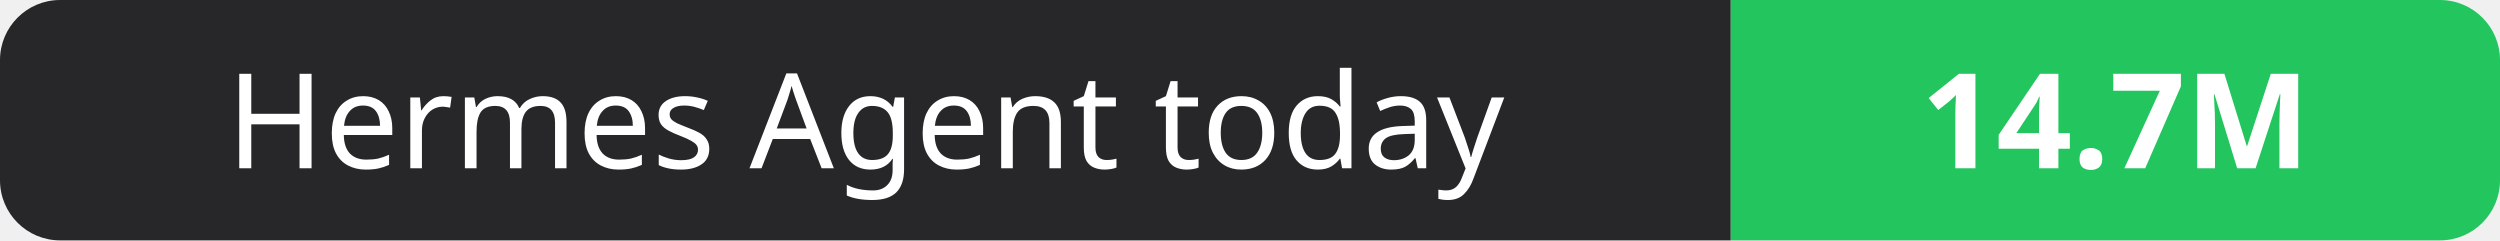
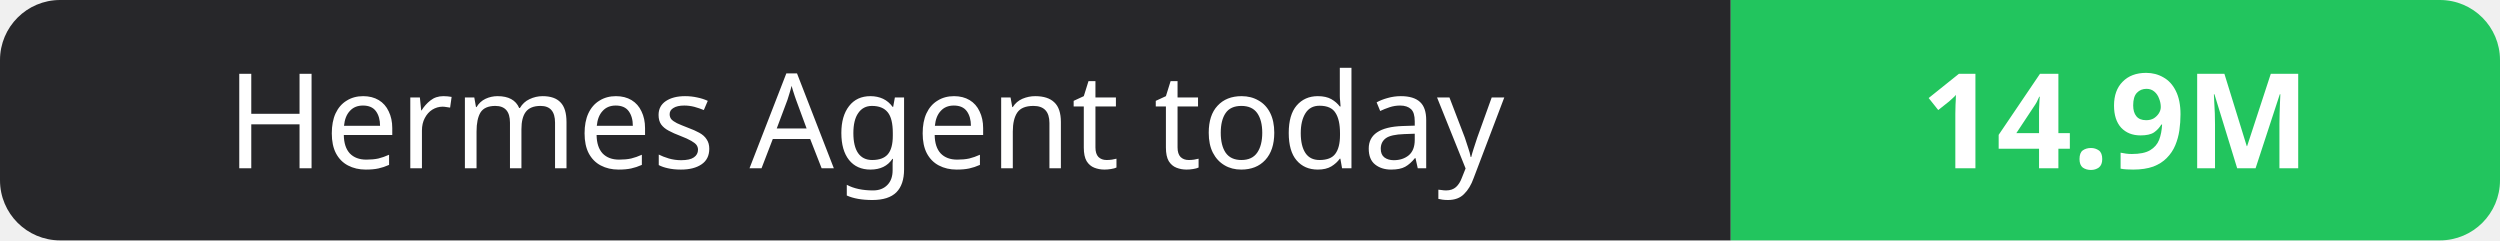
- <svg xmlns="http://www.w3.org/2000/svg" width="208" height="20" role="img" aria-label="Hermes Agent today: 14.7M">
+ <svg xmlns="http://www.w3.org/2000/svg" width="208" height="20" role="img" aria-label="Hermes Agent today: 14.9M">
  <clipPath id="r">
    <rect width="208" height="20" rx="5" fill="#fff" />
  </clipPath>
  <g clip-path="url(#r)">
    <rect width="144" height="20" fill="#27272a" />
    <rect x="144" width="64" height="20" fill="#22c55e" />
  </g>
  <g fill="#fff" text-anchor="middle" font-family="Verdana,Geneva,sans-serif" font-size="11">
    <text x="72.0" y="14">Hermes Agent today</text>
-     <text x="176.0" y="14" font-weight="700">14.7M</text>
+     <text x="176.0" y="14" font-weight="700">14.9M</text>
  </g>
</svg>
